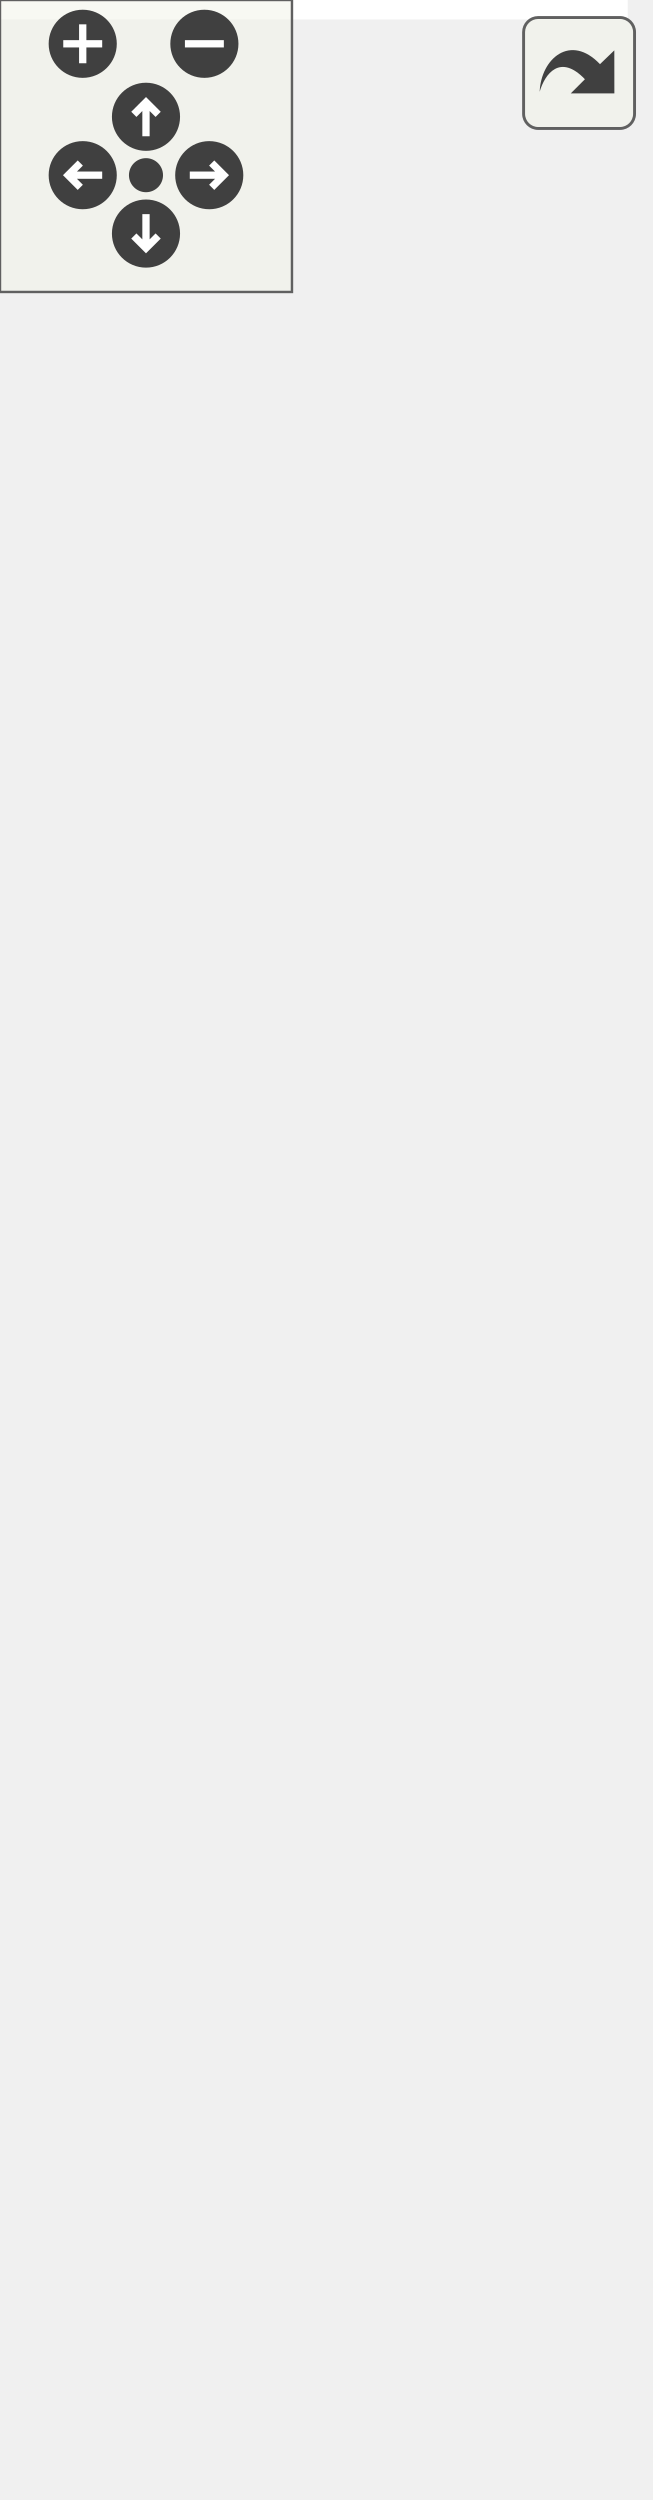
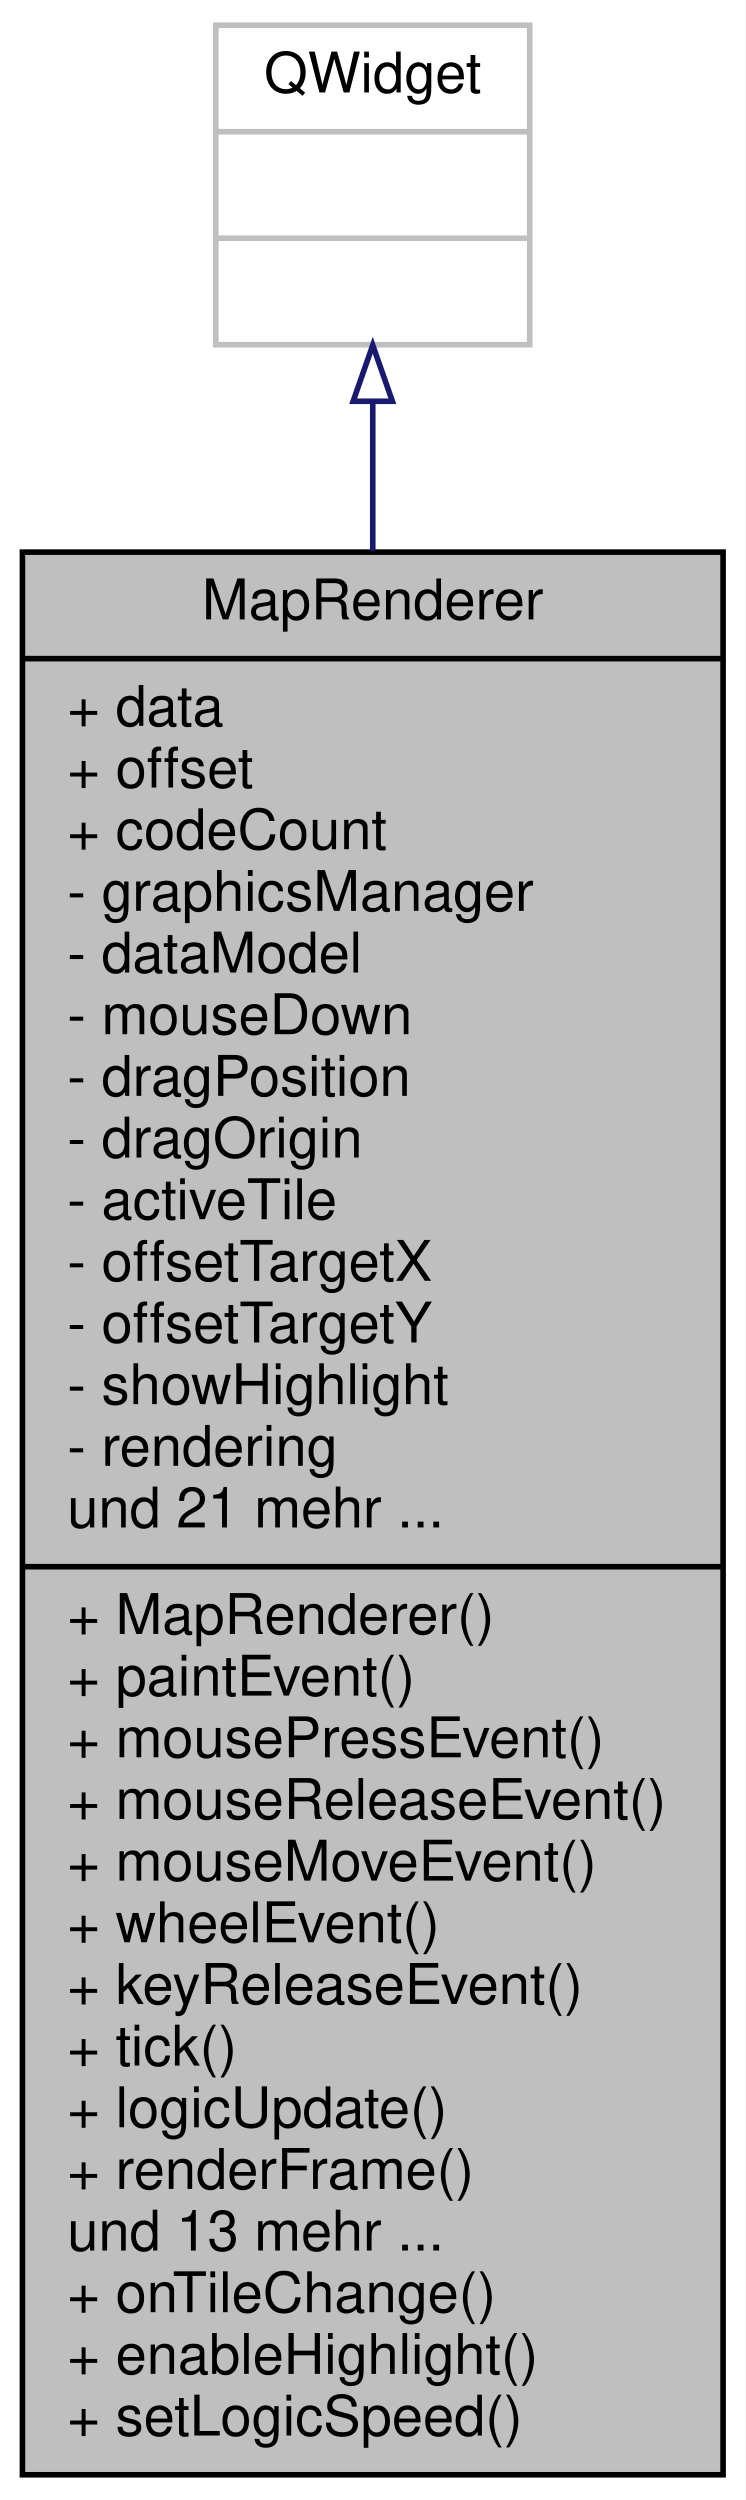
- <svg xmlns="http://www.w3.org/2000/svg" xmlns:xlink="http://www.w3.org/1999/xlink" id="main" version="1.1" xml:space="preserve">
-   <style type="text/css">
- .edge:hover path { stroke: red; }
- .edge:hover polygon { stroke: red; fill: red; }
- </style>
-   <defs>
-     <circle id="rim" cx="0" cy="0" r="7" />
-     <circle id="rim2" cx="0" cy="0" r="3.5" />
-     <g id="zoomPlus">
-       <use xlink:href="#rim" fill="#404040">
-         <set attributeName="fill" to="#808080" begin="zoomplus.mouseover" end="zoomplus.mouseout" />
-       </use>
-       <path d="M-4,0h8M0,-4v8" fill="none" stroke="white" stroke-width="1.5" pointer-events="none" />
-     </g>
-     <g id="zoomMin">
-       <use xlink:href="#rim" fill="#404040">
-         <set attributeName="fill" to="#808080" begin="zoomminus.mouseover" end="zoomminus.mouseout" />
-       </use>
-       <path d="M-4,0h8" fill="none" stroke="white" stroke-width="1.5" pointer-events="none" />
-     </g>
-     <g id="dirArrow">
-       <path fill="none" stroke="white" stroke-width="1.5" d="M0,-3.0v7 M-2.5,-0.5L0,-3.0L2.5,-0.5" />
-     </g>
-     <g id="resetDef">
-       <use xlink:href="#rim2" fill="#404040">
-         <set attributeName="fill" to="#808080" begin="reset.mouseover" end="reset.mouseout" />
-       </use>
-     </g>
-   </defs>
-   <svg id="graph" class="graph">
-     <g id="viewport">
-       <polygon fill="#ffffff" stroke="transparent" points="-4,4 -4,-453 129,-453 129,4 -4,4" />
-       <g id="node1" class="node">
-         <g id="a_node1">
-           <a xlink:title=" ">
-             <polygon fill="#bfbfbf" stroke="#000000" points="0,-.5 0,-354.5 125,-354.5 125,-.5 0,-.5" />
-             <text text-anchor="middle" x="62.5" y="-342.5" font-family="Helvetica,sans-Serif" font-size="10.00" fill="#000000">MapRenderer</text>
-             <polyline fill="none" stroke="#000000" points="0,-335.5 125,-335.5 " />
-             <text text-anchor="start" x="8" y="-323.5" font-family="Helvetica,sans-Serif" font-size="10.00" fill="#000000">+ data</text>
-             <text text-anchor="start" x="8" y="-312.5" font-family="Helvetica,sans-Serif" font-size="10.00" fill="#000000">+ offset</text>
-             <text text-anchor="start" x="8" y="-301.5" font-family="Helvetica,sans-Serif" font-size="10.00" fill="#000000">+ codeCount</text>
-             <text text-anchor="start" x="8" y="-290.5" font-family="Helvetica,sans-Serif" font-size="10.00" fill="#000000">+ testSprite</text>
-             <text text-anchor="start" x="8" y="-279.5" font-family="Helvetica,sans-Serif" font-size="10.00" fill="#000000">- graphicsManager</text>
-             <text text-anchor="start" x="8" y="-268.5" font-family="Helvetica,sans-Serif" font-size="10.00" fill="#000000">- dataModel</text>
-             <text text-anchor="start" x="8" y="-257.5" font-family="Helvetica,sans-Serif" font-size="10.00" fill="#000000">- mouseDown</text>
-             <text text-anchor="start" x="8" y="-246.5" font-family="Helvetica,sans-Serif" font-size="10.00" fill="#000000">- dragPosition</text>
-             <text text-anchor="start" x="8" y="-235.5" font-family="Helvetica,sans-Serif" font-size="10.00" fill="#000000">- dragOrigin</text>
-             <text text-anchor="start" x="8" y="-224.5" font-family="Helvetica,sans-Serif" font-size="10.00" fill="#000000">- activeTile</text>
-             <text text-anchor="start" x="8" y="-213.5" font-family="Helvetica,sans-Serif" font-size="10.00" fill="#000000">- offsetTargetX</text>
-             <text text-anchor="start" x="8" y="-202.5" font-family="Helvetica,sans-Serif" font-size="10.00" fill="#000000">- offsetTargetY</text>
-             <text text-anchor="start" x="8" y="-191.5" font-family="Helvetica,sans-Serif" font-size="10.00" fill="#000000">- showHighlight</text>
-             <text text-anchor="start" x="8" y="-180.5" font-family="Helvetica,sans-Serif" font-size="10.00" fill="#000000">- rendering</text>
-             <text text-anchor="start" x="8" y="-169.5" font-family="Helvetica,sans-Serif" font-size="10.00" fill="#000000">und 21 mehr ...</text>
-             <polyline fill="none" stroke="#000000" points="0,-162.5 125,-162.5 " />
-             <text text-anchor="start" x="8" y="-150.5" font-family="Helvetica,sans-Serif" font-size="10.00" fill="#000000">+ MapRenderer()</text>
-             <text text-anchor="start" x="8" y="-139.5" font-family="Helvetica,sans-Serif" font-size="10.00" fill="#000000">+ paintEvent()</text>
-             <text text-anchor="start" x="8" y="-128.5" font-family="Helvetica,sans-Serif" font-size="10.00" fill="#000000">+ mousePressEvent()</text>
-             <text text-anchor="start" x="8" y="-117.5" font-family="Helvetica,sans-Serif" font-size="10.00" fill="#000000">+ mouseReleaseEvent()</text>
-             <text text-anchor="start" x="8" y="-106.5" font-family="Helvetica,sans-Serif" font-size="10.00" fill="#000000">+ mouseMoveEvent()</text>
-             <text text-anchor="start" x="8" y="-95.5" font-family="Helvetica,sans-Serif" font-size="10.00" fill="#000000">+ wheelEvent()</text>
-             <text text-anchor="start" x="8" y="-84.5" font-family="Helvetica,sans-Serif" font-size="10.00" fill="#000000">+ keyReleaseEvent()</text>
-             <text text-anchor="start" x="8" y="-73.5" font-family="Helvetica,sans-Serif" font-size="10.00" fill="#000000">+ tick()</text>
-             <text text-anchor="start" x="8" y="-62.5" font-family="Helvetica,sans-Serif" font-size="10.00" fill="#000000">+ logicUpdate()</text>
-             <text text-anchor="start" x="8" y="-51.5" font-family="Helvetica,sans-Serif" font-size="10.00" fill="#000000">+ renderFrame()</text>
-             <text text-anchor="start" x="8" y="-40.5" font-family="Helvetica,sans-Serif" font-size="10.00" fill="#000000">und 13 mehr ...</text>
-             <text text-anchor="start" x="8" y="-29.5" font-family="Helvetica,sans-Serif" font-size="10.00" fill="#000000">+ onTileChange()</text>
-             <text text-anchor="start" x="8" y="-18.5" font-family="Helvetica,sans-Serif" font-size="10.00" fill="#000000">+ enableHighlight()</text>
-             <text text-anchor="start" x="8" y="-7.5" font-family="Helvetica,sans-Serif" font-size="10.00" fill="#000000">+ setLogicSpeed()</text>
-           </a>
-         </g>
-       </g>
-       <g id="node2" class="node">
-         <g id="a_node2">
-           <a xlink:title=" ">
-             <polygon fill="#ffffff" stroke="#bfbfbf" points="34.5,-391.5 34.5,-448.5 90.5,-448.5 90.5,-391.5 34.5,-391.5" />
-             <text text-anchor="middle" x="62.5" y="-436.5" font-family="Helvetica,sans-Serif" font-size="10.00" fill="#000000">QWidget</text>
-             <polyline fill="none" stroke="#bfbfbf" points="34.5,-429.5 90.5,-429.5 " />
-             <text text-anchor="middle" x="62.5" y="-417.5" font-family="Helvetica,sans-Serif" font-size="10.00" fill="#000000"> </text>
-             <polyline fill="none" stroke="#bfbfbf" points="34.5,-410.5 90.5,-410.5 " />
-             <text text-anchor="middle" x="62.5" y="-398.5" font-family="Helvetica,sans-Serif" font-size="10.00" fill="#000000"> </text>
-           </a>
-         </g>
-       </g>
-       <g id="edge1" class="edge">
-         <path fill="none" stroke="#191970" d="M62.5,-381.18C62.5,-373.109 62.5,-364.112 62.5,-354.52" />
-         <polygon fill="none" stroke="#191970" points="59,-381.23 62.5,-391.23 66,-381.23 59,-381.23" />
+ <svg xmlns="http://www.w3.org/2000/svg" xmlns:xlink="http://www.w3.org/1999/xlink" width="133pt" height="446pt" viewBox="0.00 0.00 133.00 446.00">
+   <g id="graph0" class="graph" transform="scale(1 1) rotate(0) translate(4 442)">
+     <polygon fill="#ffffff" stroke="transparent" points="-4,4 -4,-442 129,-442 129,4 -4,4" />
+     <g id="node1" class="node">
+       <g id="a_node1">
+         <a xlink:title=" ">
+           <polygon fill="#bfbfbf" stroke="#000000" points="0,-.5 0,-343.5 125,-343.5 125,-.5 0,-.5" />
+           <text text-anchor="middle" x="62.5" y="-331.5" font-family="Helvetica,sans-Serif" font-size="10.00" fill="#000000">MapRenderer</text>
+           <polyline fill="none" stroke="#000000" points="0,-324.5 125,-324.5 " />
+           <text text-anchor="start" x="8" y="-312.5" font-family="Helvetica,sans-Serif" font-size="10.00" fill="#000000">+ data</text>
+           <text text-anchor="start" x="8" y="-301.5" font-family="Helvetica,sans-Serif" font-size="10.00" fill="#000000">+ offset</text>
+           <text text-anchor="start" x="8" y="-290.5" font-family="Helvetica,sans-Serif" font-size="10.00" fill="#000000">+ codeCount</text>
+           <text text-anchor="start" x="8" y="-279.5" font-family="Helvetica,sans-Serif" font-size="10.00" fill="#000000">- graphicsManager</text>
+           <text text-anchor="start" x="8" y="-268.5" font-family="Helvetica,sans-Serif" font-size="10.00" fill="#000000">- dataModel</text>
+           <text text-anchor="start" x="8" y="-257.5" font-family="Helvetica,sans-Serif" font-size="10.00" fill="#000000">- mouseDown</text>
+           <text text-anchor="start" x="8" y="-246.5" font-family="Helvetica,sans-Serif" font-size="10.00" fill="#000000">- dragPosition</text>
+           <text text-anchor="start" x="8" y="-235.5" font-family="Helvetica,sans-Serif" font-size="10.00" fill="#000000">- dragOrigin</text>
+           <text text-anchor="start" x="8" y="-224.5" font-family="Helvetica,sans-Serif" font-size="10.00" fill="#000000">- activeTile</text>
+           <text text-anchor="start" x="8" y="-213.5" font-family="Helvetica,sans-Serif" font-size="10.00" fill="#000000">- offsetTargetX</text>
+           <text text-anchor="start" x="8" y="-202.5" font-family="Helvetica,sans-Serif" font-size="10.00" fill="#000000">- offsetTargetY</text>
+           <text text-anchor="start" x="8" y="-191.5" font-family="Helvetica,sans-Serif" font-size="10.00" fill="#000000">- showHighlight</text>
+           <text text-anchor="start" x="8" y="-180.5" font-family="Helvetica,sans-Serif" font-size="10.00" fill="#000000">- rendering</text>
+           <text text-anchor="start" x="8" y="-169.5" font-family="Helvetica,sans-Serif" font-size="10.00" fill="#000000">und 21 mehr ...</text>
+           <polyline fill="none" stroke="#000000" points="0,-162.5 125,-162.5 " />
+           <text text-anchor="start" x="8" y="-150.5" font-family="Helvetica,sans-Serif" font-size="10.00" fill="#000000">+ MapRenderer()</text>
+           <text text-anchor="start" x="8" y="-139.5" font-family="Helvetica,sans-Serif" font-size="10.00" fill="#000000">+ paintEvent()</text>
+           <text text-anchor="start" x="8" y="-128.5" font-family="Helvetica,sans-Serif" font-size="10.00" fill="#000000">+ mousePressEvent()</text>
+           <text text-anchor="start" x="8" y="-117.5" font-family="Helvetica,sans-Serif" font-size="10.00" fill="#000000">+ mouseReleaseEvent()</text>
+           <text text-anchor="start" x="8" y="-106.5" font-family="Helvetica,sans-Serif" font-size="10.00" fill="#000000">+ mouseMoveEvent()</text>
+           <text text-anchor="start" x="8" y="-95.5" font-family="Helvetica,sans-Serif" font-size="10.00" fill="#000000">+ wheelEvent()</text>
+           <text text-anchor="start" x="8" y="-84.5" font-family="Helvetica,sans-Serif" font-size="10.00" fill="#000000">+ keyReleaseEvent()</text>
+           <text text-anchor="start" x="8" y="-73.5" font-family="Helvetica,sans-Serif" font-size="10.00" fill="#000000">+ tick()</text>
+           <text text-anchor="start" x="8" y="-62.5" font-family="Helvetica,sans-Serif" font-size="10.00" fill="#000000">+ logicUpdate()</text>
+           <text text-anchor="start" x="8" y="-51.5" font-family="Helvetica,sans-Serif" font-size="10.00" fill="#000000">+ renderFrame()</text>
+           <text text-anchor="start" x="8" y="-40.5" font-family="Helvetica,sans-Serif" font-size="10.00" fill="#000000">und 13 mehr ...</text>
+           <text text-anchor="start" x="8" y="-29.5" font-family="Helvetica,sans-Serif" font-size="10.00" fill="#000000">+ onTileChange()</text>
+           <text text-anchor="start" x="8" y="-18.5" font-family="Helvetica,sans-Serif" font-size="10.00" fill="#000000">+ enableHighlight()</text>
+           <text text-anchor="start" x="8" y="-7.5" font-family="Helvetica,sans-Serif" font-size="10.00" fill="#000000">+ setLogicSpeed()</text>
+         </a>
      </g>
    </g>
-   </svg>
-   <g id="navigator" transform="translate(0 0)" fill="#404254">
-     <rect fill="#f2f5e9" fill-opacity="0.5" stroke="#606060" stroke-width=".5" x="0" y="0" width="60" height="60" />
-     <use id="zoomplus" xlink:href="#zoomPlus" x="17" y="9" />
-     <use id="zoomminus" xlink:href="#zoomMin" x="42" y="9" />
-     <use id="reset" xlink:href="#resetDef" x="30" y="36" />
-     <g id="arrowUp" xlink:href="#dirArrow" transform="translate(30 24)">
-       <use xlink:href="#rim" fill="#404040">
-         <set attributeName="fill" to="#808080" begin="arrowUp.mouseover" end="arrowUp.mouseout" />
-       </use>
-       <path fill="none" stroke="white" stroke-width="1.5" d="M0,-3.0v7 M-2.5,-0.5L0,-3.0L2.5,-0.5" />
+     <g id="node2" class="node">
+       <g id="a_node2">
+         <a xlink:title=" ">
+           <polygon fill="#ffffff" stroke="#bfbfbf" points="34.5,-380.5 34.5,-437.5 90.5,-437.5 90.5,-380.5 34.5,-380.5" />
+           <text text-anchor="middle" x="62.5" y="-425.5" font-family="Helvetica,sans-Serif" font-size="10.00" fill="#000000">QWidget</text>
+           <polyline fill="none" stroke="#bfbfbf" points="34.5,-418.5 90.5,-418.5 " />
+           <text text-anchor="middle" x="62.5" y="-406.5" font-family="Helvetica,sans-Serif" font-size="10.00" fill="#000000"> </text>
+           <polyline fill="none" stroke="#bfbfbf" points="34.5,-399.5 90.5,-399.5 " />
+           <text text-anchor="middle" x="62.5" y="-387.5" font-family="Helvetica,sans-Serif" font-size="10.00" fill="#000000"> </text>
+         </a>
+       </g>
    </g>
-     <g id="arrowRight" xlink:href="#dirArrow" transform="rotate(90) translate(36 -43)">
-       <use xlink:href="#rim" fill="#404040">
-         <set attributeName="fill" to="#808080" begin="arrowRight.mouseover" end="arrowRight.mouseout" />
-       </use>
-       <path fill="none" stroke="white" stroke-width="1.5" d="M0,-3.0v7 M-2.5,-0.5L0,-3.0L2.5,-0.5" />
-     </g>
-     <g id="arrowDown" xlink:href="#dirArrow" transform="rotate(180) translate(-30 -48)">
-       <use xlink:href="#rim" fill="#404040">
-         <set attributeName="fill" to="#808080" begin="arrowDown.mouseover" end="arrowDown.mouseout" />
-       </use>
-       <path fill="none" stroke="white" stroke-width="1.5" d="M0,-3.0v7 M-2.5,-0.5L0,-3.0L2.5,-0.5" />
-     </g>
-     <g id="arrowLeft" xlink:href="#dirArrow" transform="rotate(270) translate(-36 17)">
-       <use xlink:href="#rim" fill="#404040">
-         <set attributeName="fill" to="#808080" begin="arrowLeft.mouseover" end="arrowLeft.mouseout" />
-       </use>
-       <path fill="none" stroke="white" stroke-width="1.5" d="M0,-3.0v7 M-2.5,-0.5L0,-3.0L2.5,-0.5" />
+     <g id="edge1" class="edge">
+       <path fill="none" stroke="#191970" d="M62.5,-370.37C62.5,-362.306 62.5,-353.317 62.5,-343.744" />
+       <polygon fill="none" stroke="#191970" points="59,-370.412 62.5,-380.412 66,-370.412 59,-370.412" />
    </g>
  </g>
-   <svg viewBox="0 0 15 15" width="100%" height="30px" preserveAspectRatio="xMaxYMin meet">
-     <g id="arrow_out" transform="scale(0.3 0.3)">
-       <a xlink:href="classMapRenderer__inherit__graph_org.svg" target="_base">
-         <rect id="button" ry="5" rx="5" y="6" x="6" height="38" width="38" fill="#f2f5e9" fill-opacity="0.5" stroke="#606060" stroke-width="1.0" />
-         <path id="arrow" d="M 11.5,31.437 C 11.94,20.098 22.043,11.323 32.159,21.979 L 37.069,17.246 C 37.069,17.246 37.088,32 37.088,32 L 22.16,31.978 C 22.16,31.978 26.998,27.14 26.998,27.14 C 18.529,18.264 13.292,25.23 11.5,31.437 z" style="fill:#404040;" />
-       </a>
-     </g>
-   </svg>
</svg>
